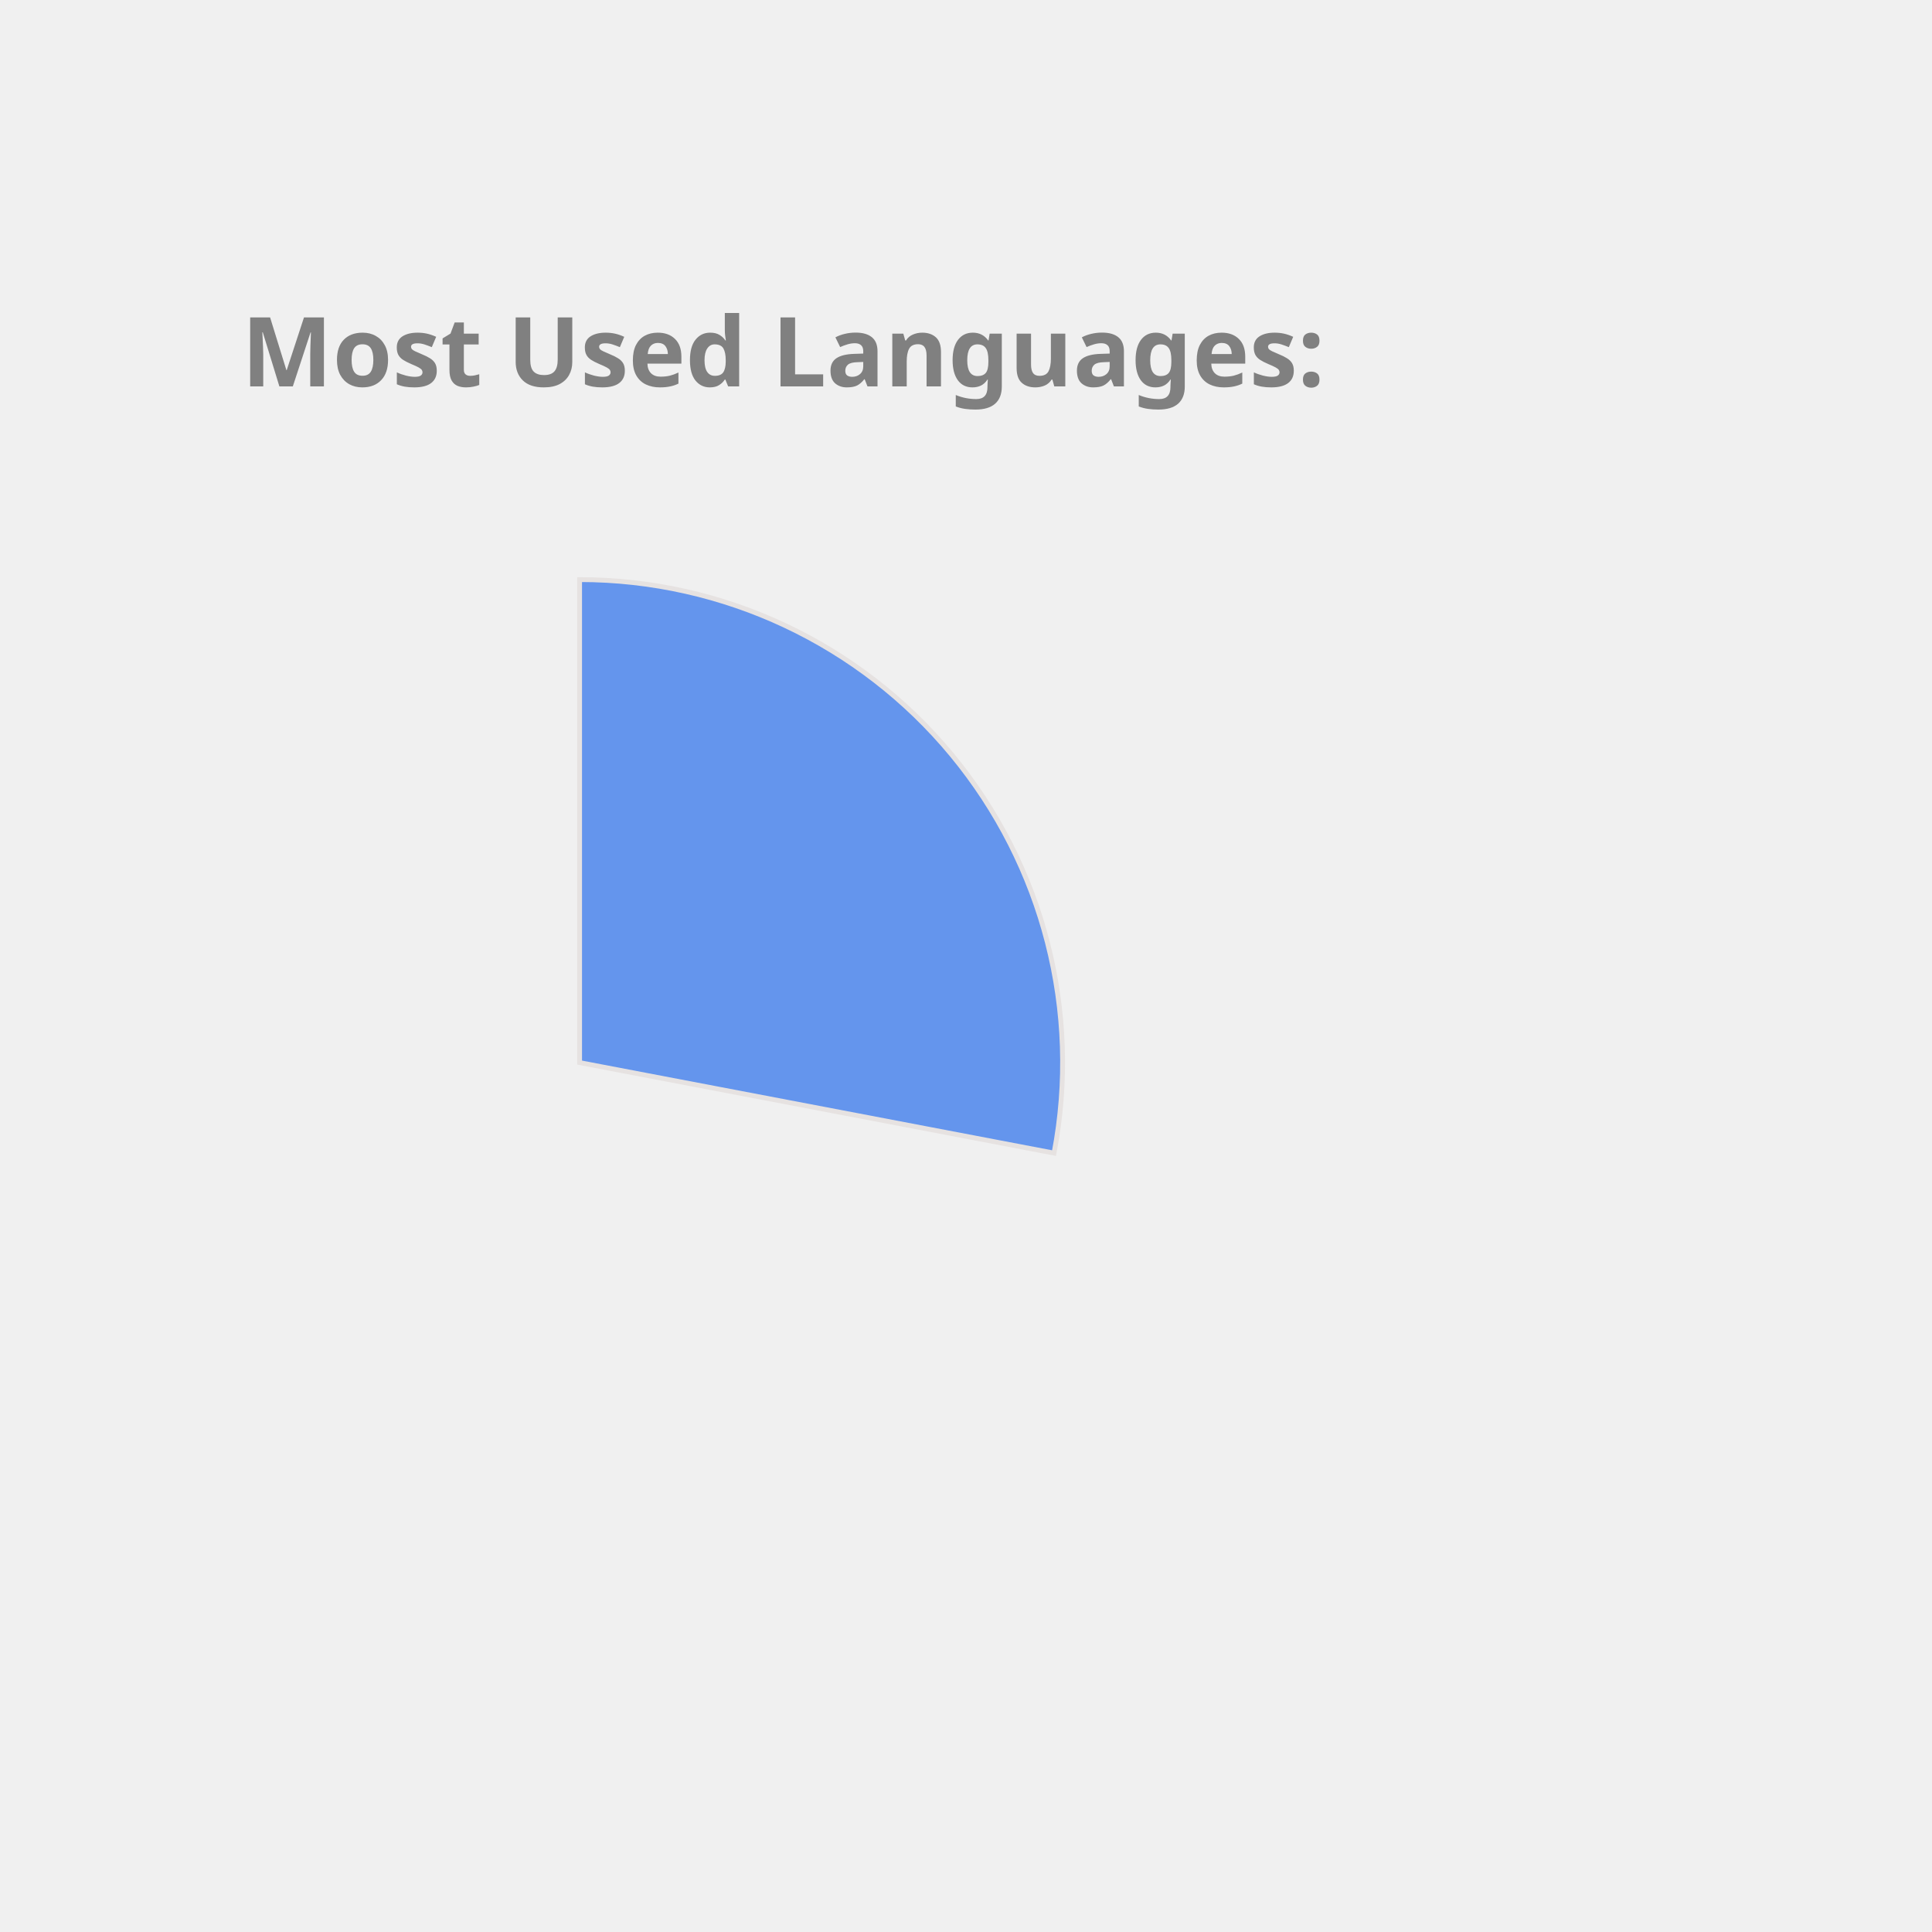
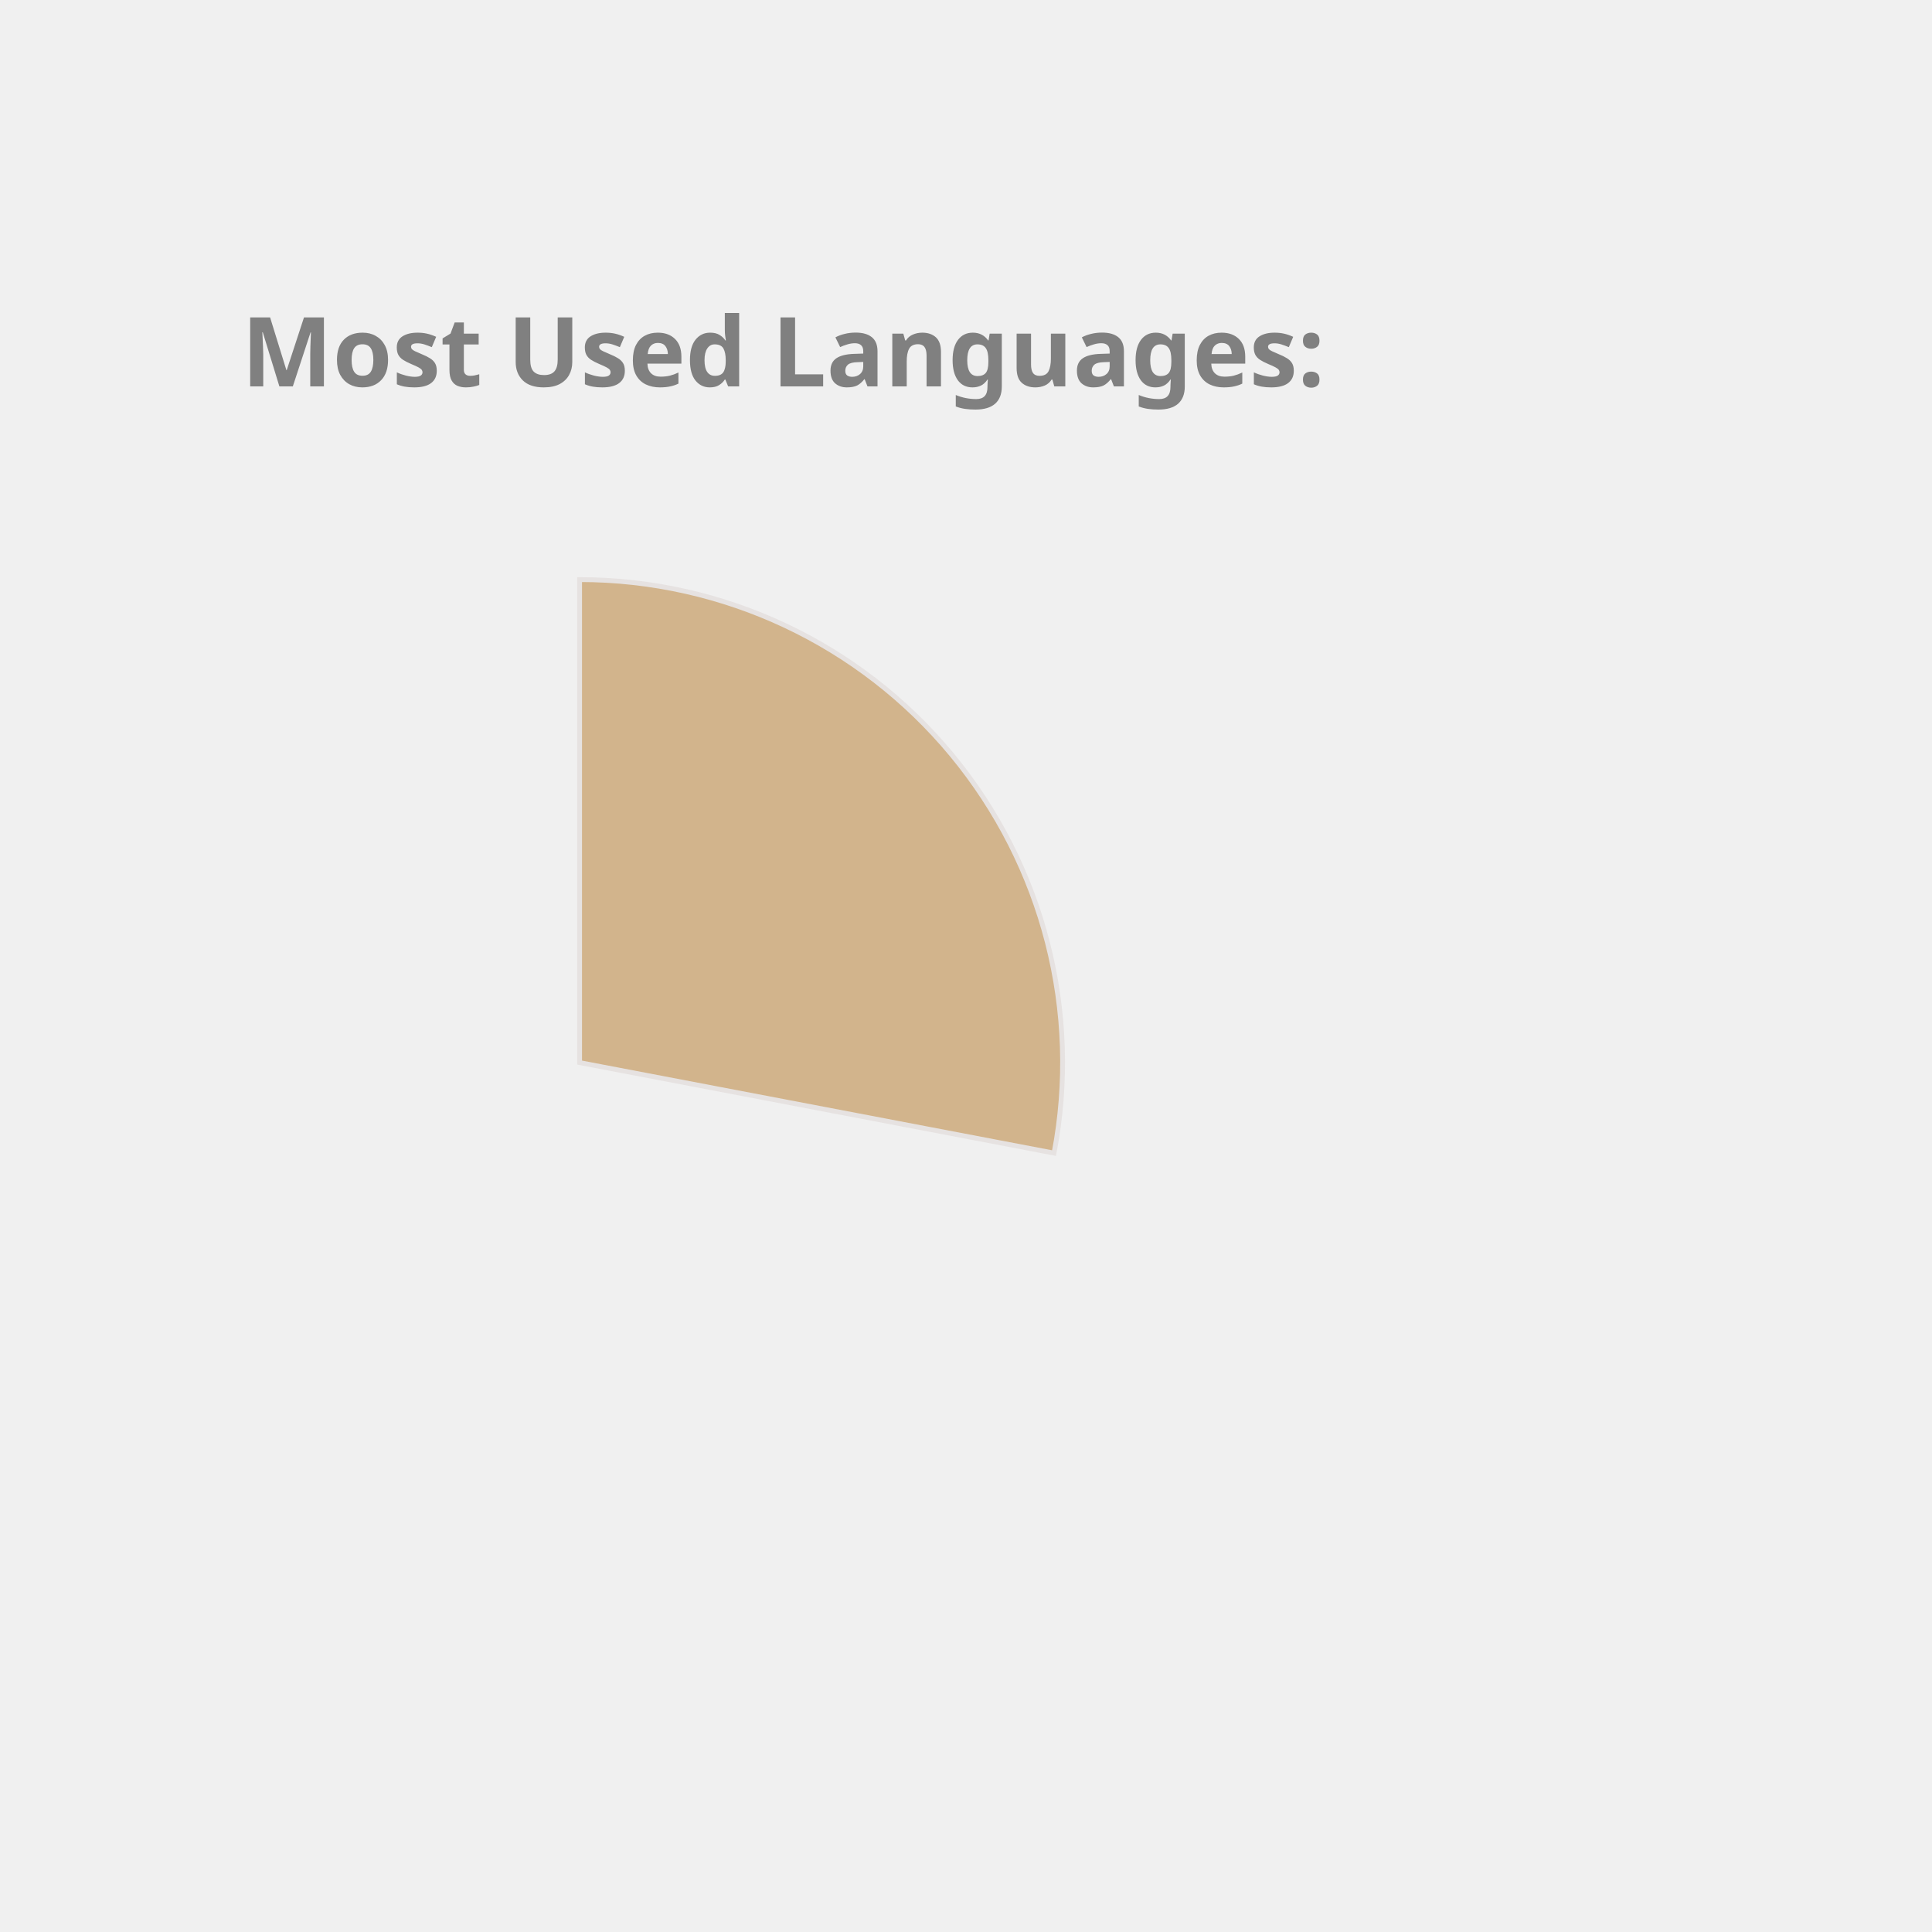
<svg xmlns="http://www.w3.org/2000/svg" height="350px" width="350px" viewBox="0 0 400 400">
  <style> 
        .label {
                font: bold 20px sans-serif;
                color: #404040;
                -webkit-text-stroke: 1px white;
        }

        path {
                stroke: #E6E2E1;
                stroke-width: 1px;
                transform: translate(60px, 100px);
        }

        .path_1 {
                animation: fadeIn 5s linear forwards;
        }

        .path_2 {
                transform: scale(0);
                animation: fadeIn 5s linear forwards 5s;
        }


        
        .path_3 {
                transform: scale(0);
                animation: fadeIn 5s linear forwards 10s;
        }


        .path_4 {
                transform: scale(0);
                animation: fadeIn 5s linear forwards 15s;
        }

        .path_5 {
                transform: scale(0);
                animation: fadeIn 5s linear forwards 20s;
        }

        .path_6 {
                transform: scale(0);
                animation: fadeIn 5s linear forwards 25s;
        }

        .path_7 {
                transform: scale(0);
                animation: fadeIn 5s linear forwards 30s;
        }

        .path_8 {
                transform: scale(0);
                animation: fadeIn 5s linear forwards 35s;
        }

        .path_9 {
                transform: scale(0);
                animation: fadeIn 5s linear forwards 40s;
        }

        .path_10 {
                transform: scale(0);
                animation: fadeIn 5s linear forwards 45s;
        }

        @keyframes fadeIn {
                0% {                        
                        transform: translate(250px, 300px) rotate(0deg) scale(0);
                        
                }
                50% {
                        transform: translate(150px, 220px) rotate(180deg) scale(0.5);
                        
                }
                
                100% {
                        transform: translate(60px, 120px) rotate(360deg) scale(1);
                        
                }
        }
        .txt_1 {
                opacity: 0;
                animation: txtShow 5s linear forwards 0s;
        }

        .txt_2 {
                opacity: 0;
                animation: txtShow 5s linear forwards 5s;
        }

        .txt_3 {
                opacity: 0;
                animation: txtShow 5s linear forwards 10s;
        }

        .txt_4 {
                opacity: 0;
                animation: txtShow 5s linear forwards 15s;
        }

        .txt_5 {
                opacity: 0;
                animation: txtShow 5s linear forwards 20s;
        }

        .txt_6 {
                opacity: 0;
                animation: txtShow 5s linear forwards 25s;
        }

        .txt_7 {
                opacity: 0;
                animation: txtShow 5s linear forwards 30s;
        }

        .txt_8 {
                opacity: 0;
                animation: txtShow 5s linear forwards 35s;
        }

        .txt_9 {
                opacity: 0;
                animation: txtShow 5s linear forwards 40s;
        }

        .txt_10 {
                opacity: 0;
                animation: txtShow 5s linear forwards 45s;
        }

        @keyframes txtShow {
                0% {                        
                        opacity: 0;
                        transform: translate(0px, 0px) scale(0);
                }
                100% {
                        opacity: 1;
                        transform: translate(0px, 0px) scale(1);
                        
                }
        }
</style>
-   <path class="path_1" d="M 60,120 L 60,20 A 100,100 0 0 1 158.229,138.738 Z" fill="CornflowerBlue" stroke="#fff" stroke-width="2" />
-   <text class="txt_1" x="260" y="150" fill="CornflowerBlue" stroke="CornflowerBlue" stroke-width="1">JavaScript</text>
-   <path class="path_2" d="M 60,120 L 158.229,138.738 A 100,100 0 0 1 24.359,213.433 Z" fill="RosyBrown" stroke="#fff" stroke-width="2" />
-   <text class="txt_2" x="260" y="170" fill="RosyBrown" stroke="RosyBrown" stroke-width="1">C++</text>
-   <path class="path_3" d="M 60,120 L 24.359,213.433 A 100,100 0 0 1 -39.288,131.91 Z" fill="DodgerBlue" stroke="#fff" stroke-width="2" />
-   <text class="txt_3" x="260" y="190" fill="DodgerBlue" stroke="DodgerBlue" stroke-width="1">Jupyter Notebook</text>
+   <path class="path_1" d="M 60,120 L 60,20 A 100,100 0 0 1 158.229,138.738 Z" fill="Tan" stroke="#fff" stroke-width="2" />
+   <text class="txt_1" x="260" y="150" fill="Tan" stroke="Tan" stroke-width="1">JavaScript</text>
+   <path class="path_2" d="M 60,120 L 158.229,138.738 A 100,100 0 0 1 24.359,213.433 Z" fill="Pink" stroke="#fff" stroke-width="2" />
+   <text class="txt_2" x="260" y="170" fill="Pink" stroke="Pink" stroke-width="1">C++</text>
+   <path class="path_3" d="M 60,120 L 24.359,213.433 A 100,100 0 0 1 -39.288,131.91 Z" fill="MediumSlateBlue" stroke="#fff" stroke-width="2" />
+   <text class="txt_3" x="260" y="190" fill="MediumSlateBlue" stroke="MediumSlateBlue" stroke-width="1">Jupyter Notebook</text>
  <path class="path_4" d="M 60,120 L -39.288,131.91 A 100,100 0 0 1 1.731,38.731 Z" fill="DarkKhaki" stroke="#fff" stroke-width="2" />
  <text class="txt_4" x="260" y="210" fill="DarkKhaki" stroke="DarkKhaki" stroke-width="1">Java</text>
-   <path class="path_5" d="M 60,120 L 1.731,38.731 A 100,100 0 0 1 54.976,20.126 Z" fill="Coral" stroke="#fff" stroke-width="2" />
-   <text class="txt_5" x="260" y="230" fill="Coral" stroke="Coral" stroke-width="1">HTML</text>
-   <path class="path_6" d="M 60,120 L 54.976,20.126 A 100,100 0 0 1 60,20 Z" fill="Tomato" stroke="#fff" stroke-width="2" />
-   <text class="txt_6" x="260" y="250" fill="Tomato" stroke="Tomato" stroke-width="1">CSS</text>
+   <path class="path_5" d="M 60,120 L 1.731,38.731 A 100,100 0 0 1 54.976,20.126 Z" fill="LightSeaGreen" stroke="#fff" stroke-width="2" />
+   <text class="txt_5" x="260" y="230" fill="LightSeaGreen" stroke="LightSeaGreen" stroke-width="1">HTML</text>
+   <path class="path_6" d="M 60,120 L 54.976,20.126 A 100,100 0 0 1 60,20 Z" fill="RosyBrown" stroke="#fff" stroke-width="2" />
+   <text class="txt_6" x="260" y="250" fill="RosyBrown" stroke="RosyBrown" stroke-width="1">CSS</text>
  <g class="label">
    <text x="50" y="80" fill="grey">Most Used Languages:</text>
  </g>
</svg>
